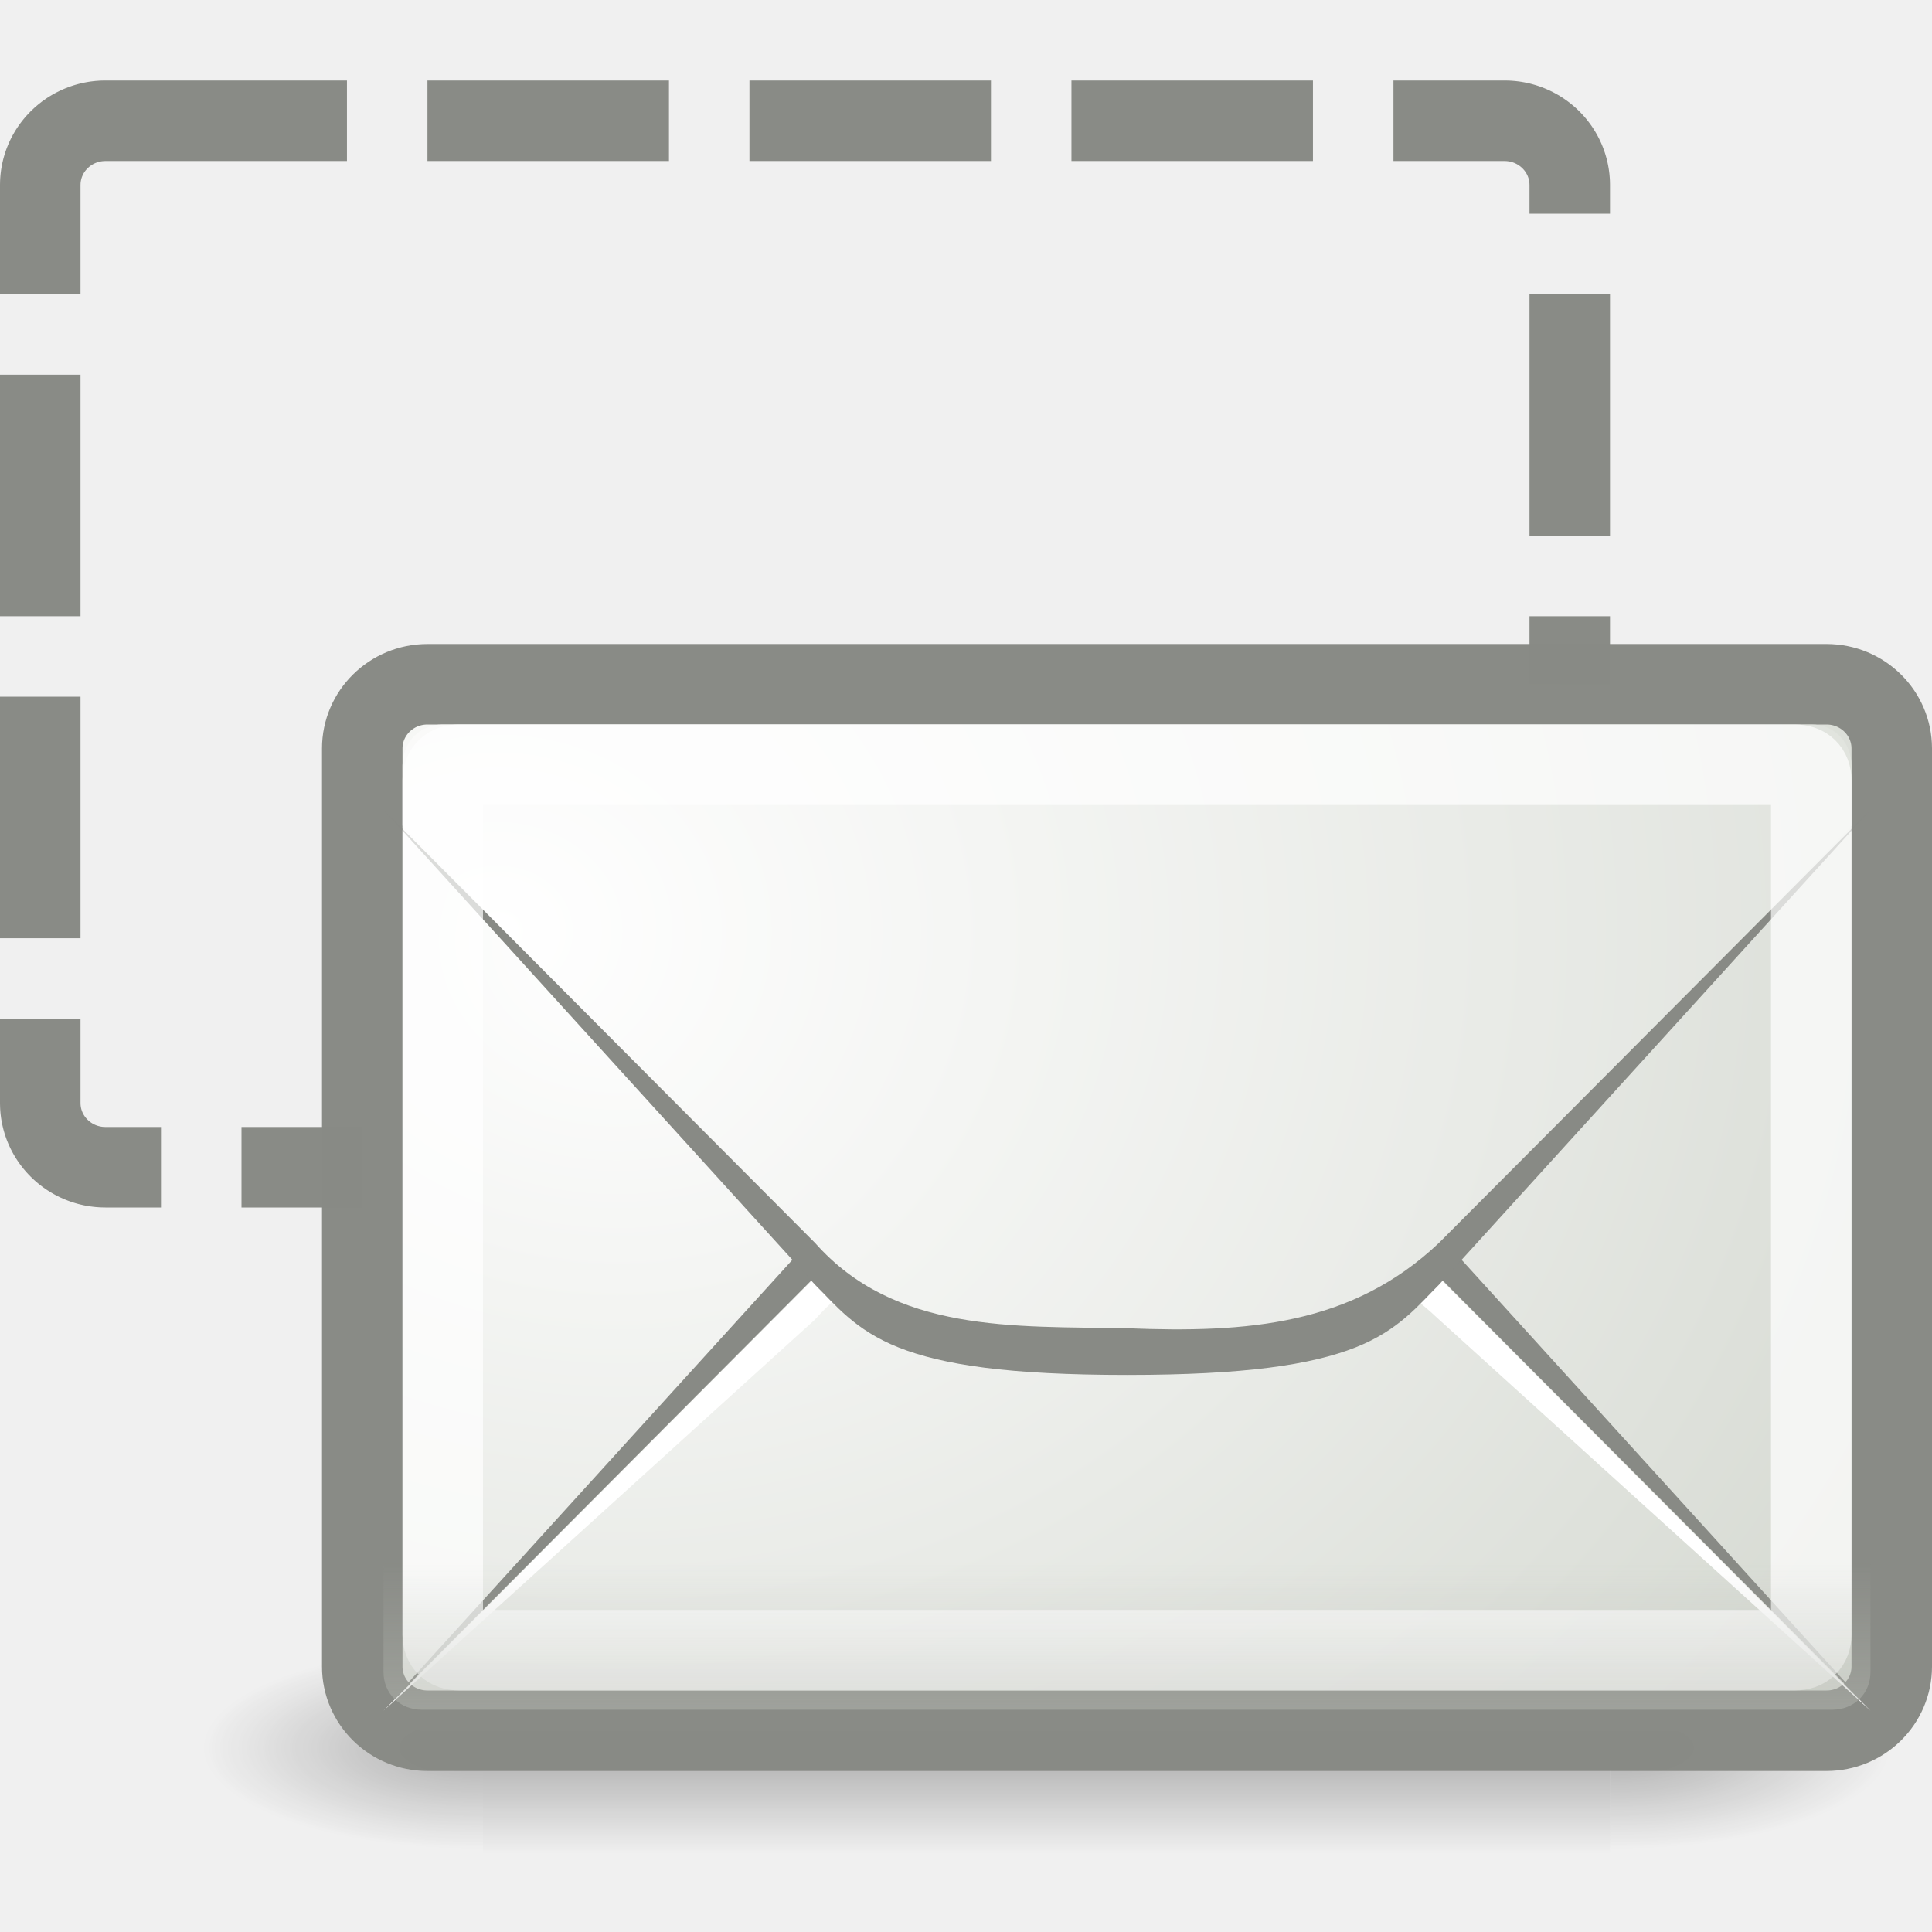
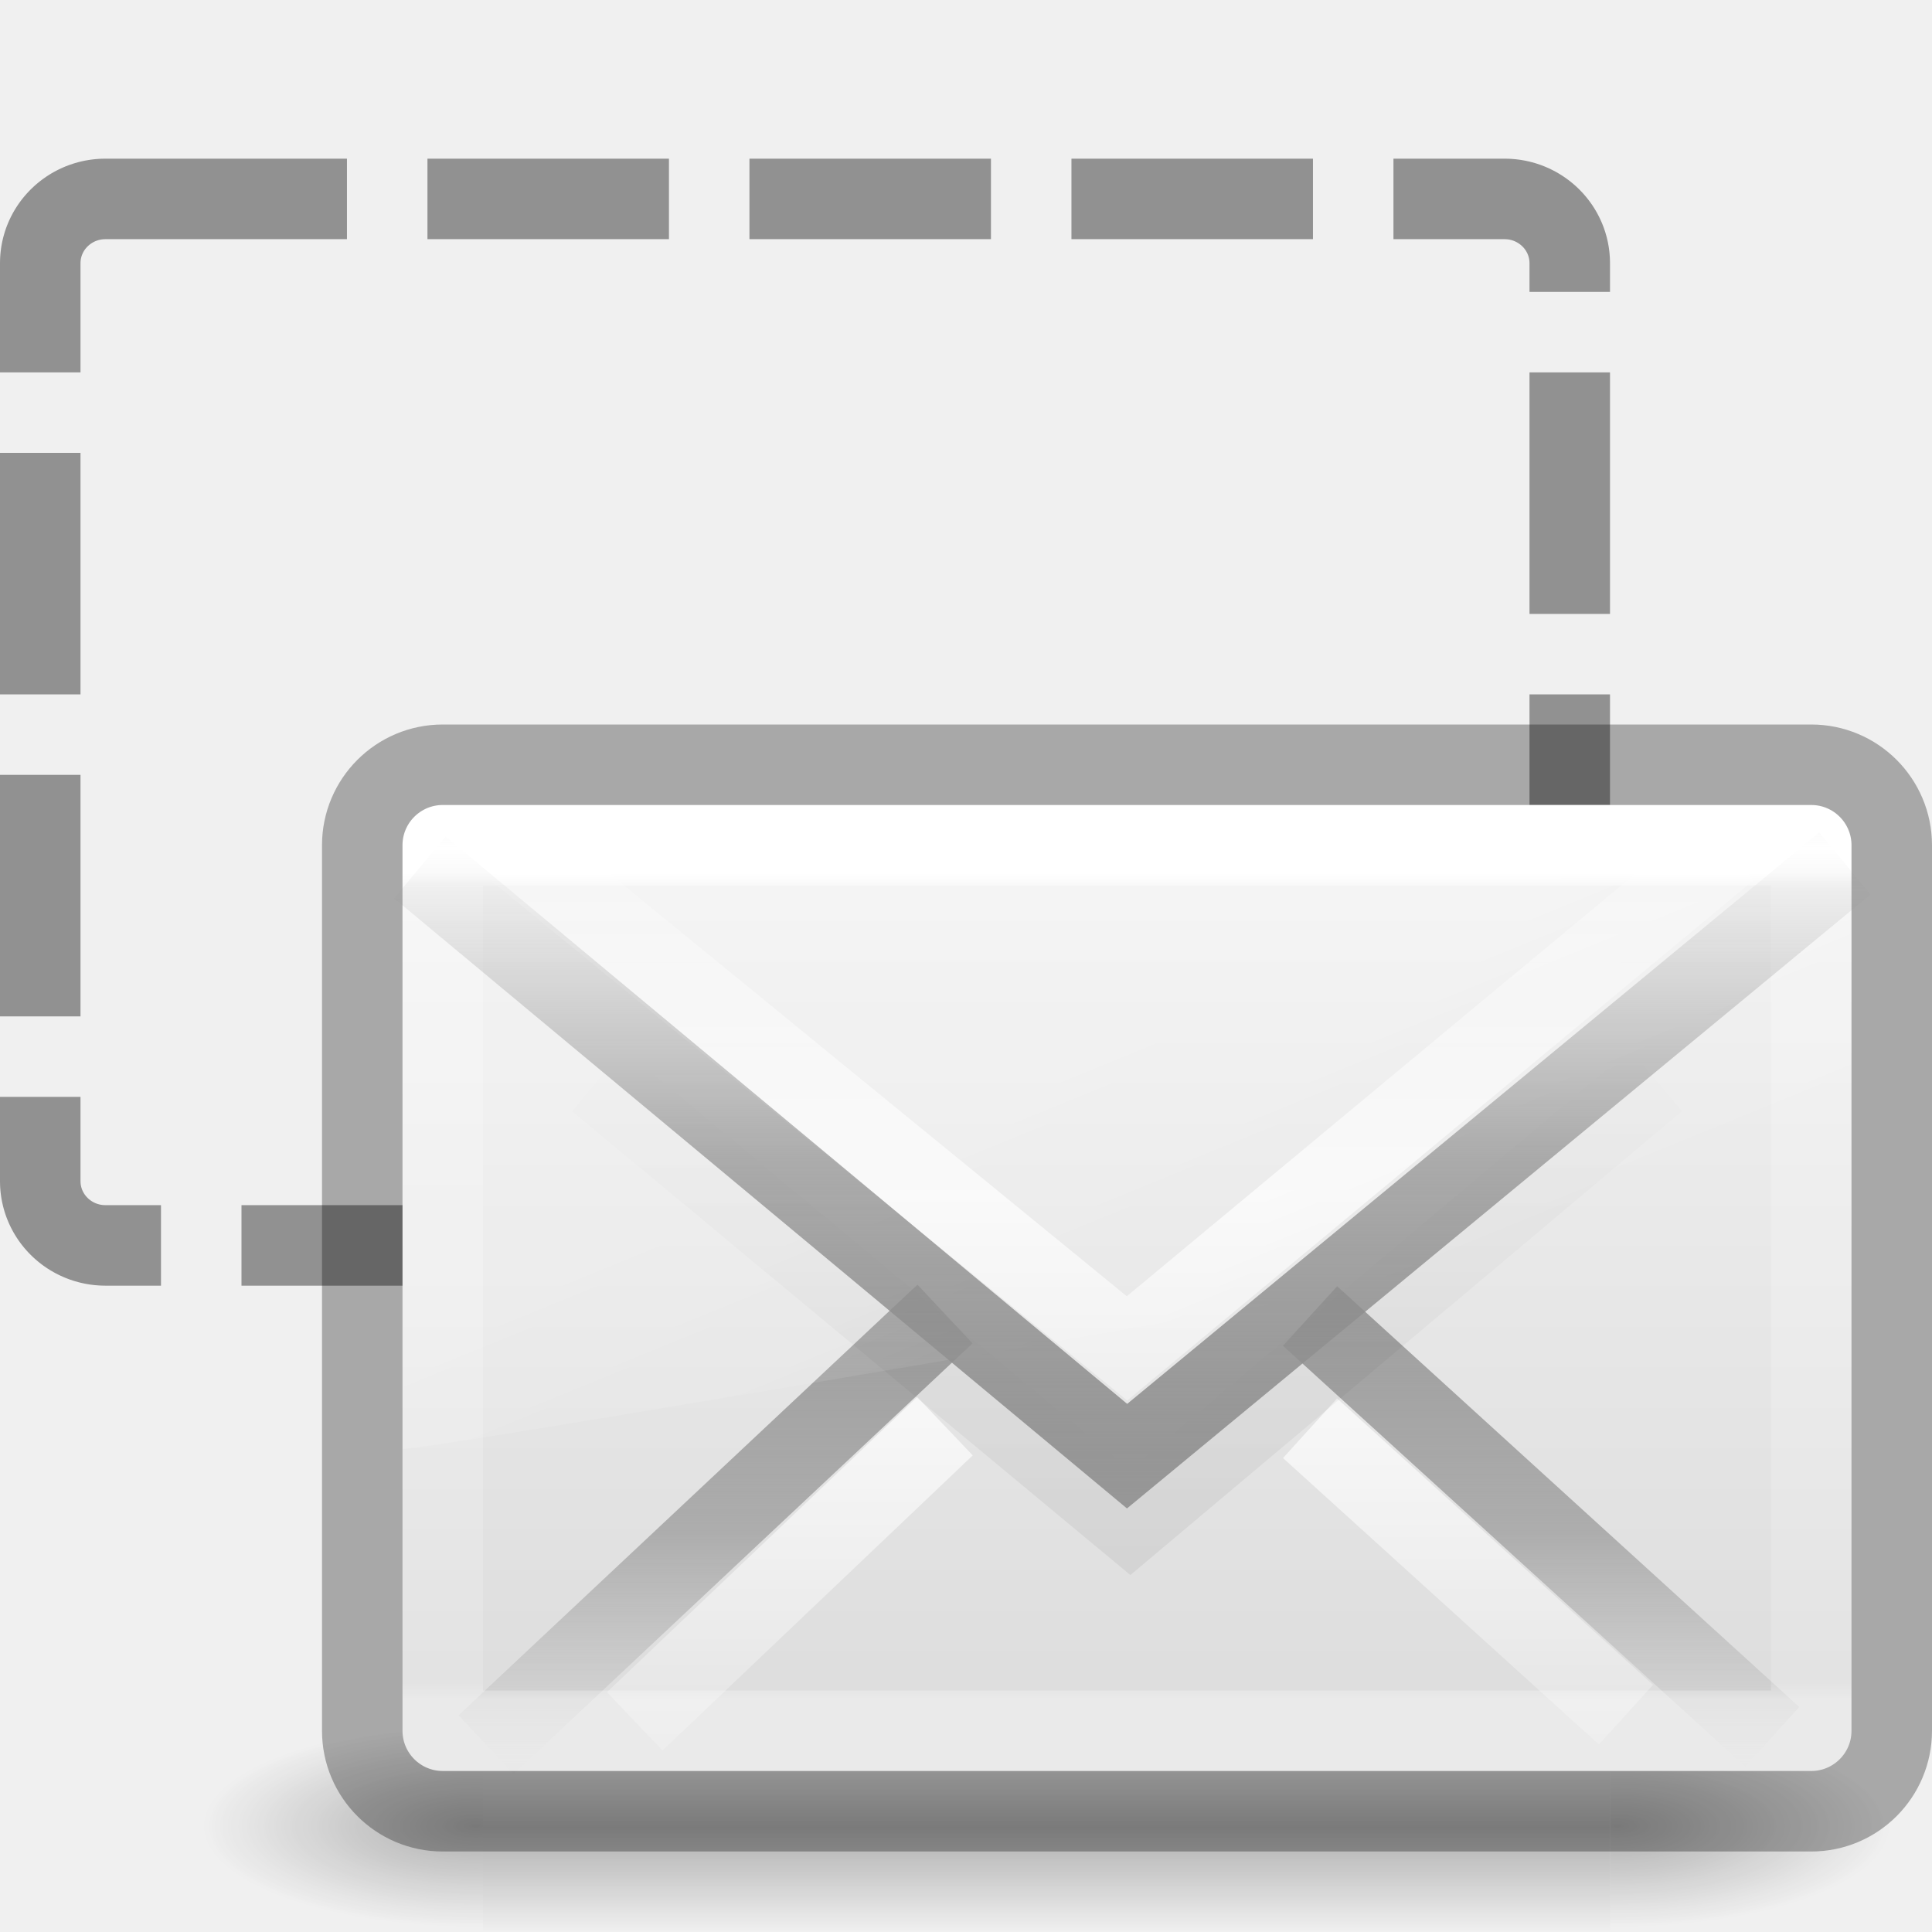
- <svg xmlns="http://www.w3.org/2000/svg" xmlns:xlink="http://www.w3.org/1999/xlink" version="1.0" width="24" height="24" id="svg2">
-   <defs id="defs4">
-     <linearGradient x1="14.125" y1="79.813" x2="14.125" y2="75.499" id="linearGradient3785-2" xlink:href="#linearGradient6934-1" gradientUnits="userSpaceOnUse" gradientTransform="matrix(0.5277777,0,0,0.52,1.597216,-19.84)" />
-     <linearGradient id="linearGradient6934-1">
-       <stop id="stop6936-7" style="stop-color:#babdb6;stop-opacity:1" offset="0" />
-       <stop id="stop6938-8" style="stop-color:#babdb6;stop-opacity:0" offset="1" />
+ <svg xmlns="http://www.w3.org/2000/svg" xmlns:xlink="http://www.w3.org/1999/xlink" version="1.1" width="24" height="24" id="svg4532">
+   <defs id="defs4534">
+     <linearGradient x1="25.525" y1="35.429" x2="25.525" y2="15.738" id="linearGradient4313" xlink:href="#linearGradient3866-6" gradientUnits="userSpaceOnUse" gradientTransform="matrix(0.4230792,0,0,0.3924474,3.84619,12.35288)" spreadMethod="reflect" />
+     <linearGradient id="linearGradient3866-6">
+       <stop id="stop3868-7" style="stop-color:#969696;stop-opacity:1" offset="0" />
+       <stop id="stop3872-0" style="stop-color:#858585;stop-opacity:0.635" offset="0.5" />
+       <stop id="stop3870-0" style="stop-color:#939393;stop-opacity:0" offset="1" />
    </linearGradient>
-     <radialGradient cx="13.107" cy="61.48" r="18.5" fx="13.107" fy="61.48" id="radialGradient3803-5" xlink:href="#linearGradient6945-7" gradientUnits="userSpaceOnUse" gradientTransform="matrix(1.33665,0,0,1.173588,-11.33652,-60.58307)" />
-     <linearGradient id="linearGradient6945-7">
-       <stop id="stop6947-4" style="stop-color:#ffffff;stop-opacity:1" offset="0" />
-       <stop id="stop6949-1" style="stop-color:#d3d7cf;stop-opacity:1" offset="1" />
+     <linearGradient x1="24" y1="6.676" x2="24" y2="41.185" id="linearGradient4333" xlink:href="#linearGradient4366" gradientUnits="userSpaceOnUse" gradientTransform="matrix(0.4594595,0,0,0.2972973,2.972974,16.86487)" />
+     <linearGradient id="linearGradient4366">
+       <stop id="stop4368" style="stop-color:#ffffff;stop-opacity:1" offset="0" />
+       <stop id="stop4370" style="stop-color:#ffffff;stop-opacity:0.235" offset="0.019" />
+       <stop id="stop4372" style="stop-color:#ffffff;stop-opacity:0.157" offset="0.981" />
+       <stop id="stop4374" style="stop-color:#ffffff;stop-opacity:0.392" offset="1" />
    </linearGradient>
-     <radialGradient cx="12.5" cy="15.928" r="18.5" fx="12.5" fy="15.928" id="radialGradient3797-8" xlink:href="#linearGradient6945-7" gradientUnits="userSpaceOnUse" gradientTransform="matrix(1.062712,0,0,0.9079494,-5.617234,-2.776712)" />
+     <linearGradient x1="16.626" y1="15.298" x2="20.055" y2="24.628" id="linearGradient4336" xlink:href="#linearGradient8265-821-176-38-919-66-249-7-7" gradientUnits="userSpaceOnUse" gradientTransform="matrix(0.3907808,0,0,0.4337445,4.602995,15.52236)" />
+     <linearGradient id="linearGradient8265-821-176-38-919-66-249-7-7">
+       <stop id="stop2687-1-9" style="stop-color:#ffffff;stop-opacity:1" offset="0" />
+       <stop id="stop2689-5-4" style="stop-color:#ffffff;stop-opacity:0" offset="1" />
+     </linearGradient>
+     <linearGradient x1="25.525" y1="30.189" x2="25.525" y2="15.738" id="linearGradient4339" xlink:href="#linearGradient3333-4-4" gradientUnits="userSpaceOnUse" gradientTransform="matrix(0.4230792,0,0,0.3924474,3.84619,11.01434)" spreadMethod="reflect" />
+     <linearGradient id="linearGradient3333-4-4">
+       <stop id="stop3335-4-6" style="stop-color:#ffffff;stop-opacity:1" offset="0" />
+       <stop id="stop3337-7-2" style="stop-color:#ffffff;stop-opacity:0" offset="1" />
+     </linearGradient>
+     <linearGradient x1="23.904" y1="35.75" x2="23.904" y2="20.443" id="linearGradient4342" xlink:href="#linearGradient3495" gradientUnits="userSpaceOnUse" gradientTransform="matrix(0.4222378,0,0,0.418823,3.90701,12.45261)" />
+     <linearGradient id="linearGradient3495">
+       <stop id="stop3497" style="stop-color:#000000;stop-opacity:1" offset="0" />
+       <stop id="stop3874" style="stop-color:#000000;stop-opacity:0.498" offset="0.5" />
+       <stop id="stop3499" style="stop-color:#000000;stop-opacity:0" offset="1" />
+     </linearGradient>
+     <linearGradient x1="25.525" y1="30.189" x2="25.525" y2="15.738" id="linearGradient4345" xlink:href="#linearGradient3333-4" gradientUnits="userSpaceOnUse" gradientTransform="matrix(0.4230792,0,0,0.3924474,3.84619,13.74713)" spreadMethod="reflect" />
+     <linearGradient id="linearGradient3333-4">
+       <stop id="stop3335-4" style="stop-color:#ffffff;stop-opacity:1" offset="0" />
+       <stop id="stop3337-7" style="stop-color:#ffffff;stop-opacity:0" offset="1" />
+     </linearGradient>
+     <linearGradient x1="25.525" y1="30.189" x2="25.525" y2="15.738" id="linearGradient4348" xlink:href="#linearGradient3866" gradientUnits="userSpaceOnUse" gradientTransform="matrix(0.4230792,0,0,0.3924474,3.84619,12.35288)" spreadMethod="reflect" />
+     <linearGradient id="linearGradient3866">
+       <stop id="stop3868" style="stop-color:#a0a0a0;stop-opacity:1" offset="0" />
+       <stop id="stop3872" style="stop-color:#8f8f8f;stop-opacity:0.635" offset="0.5" />
+       <stop id="stop3870" style="stop-color:#9d9d9d;stop-opacity:0" offset="1" />
+     </linearGradient>
+     <linearGradient x1="20.053" y1="10.637" x2="20.053" y2="45.244" id="linearGradient4351" xlink:href="#linearGradient3600" gradientUnits="userSpaceOnUse" gradientTransform="matrix(0.4,0,0,0.3636363,4.4,13.81818)" />
+     <linearGradient id="linearGradient3600">
+       <stop id="stop3602" style="stop-color:#f4f4f4;stop-opacity:1" offset="0" />
+       <stop id="stop3604" style="stop-color:#dbdbdb;stop-opacity:1" offset="1" />
+     </linearGradient>
    <linearGradient x1="302.857" y1="366.648" x2="302.857" y2="609.505" id="linearGradient10235-5" xlink:href="#linearGradient5048-9" gradientUnits="userSpaceOnUse" gradientTransform="matrix(2.774389,0,0,1.969706,-1892.179,-872.8854)" />
    <linearGradient id="linearGradient5048-9">
      <stop id="stop5050-7" style="stop-color:#000000;stop-opacity:0" offset="0" />
      <stop id="stop5056-5" style="stop-color:#000000;stop-opacity:1" offset="0.5" />
      <stop id="stop5052-3" style="stop-color:#000000;stop-opacity:0" offset="1" />
    </linearGradient>
    <radialGradient cx="605.714" cy="486.648" r="117.143" fx="605.714" fy="486.648" id="radialGradient10237-8" xlink:href="#linearGradient5060-8" gradientUnits="userSpaceOnUse" gradientTransform="matrix(2.774389,0,0,1.969706,-1891.633,-872.8854)" />
    <linearGradient id="linearGradient5060-8">
      <stop id="stop5062-3" style="stop-color:#000000;stop-opacity:1" offset="0" />
      <stop id="stop5064-1" style="stop-color:#000000;stop-opacity:0" offset="1" />
    </linearGradient>
    <radialGradient cx="605.714" cy="486.648" r="117.143" fx="605.714" fy="486.648" id="radialGradient2901" xlink:href="#linearGradient5060-8" gradientUnits="userSpaceOnUse" gradientTransform="matrix(-2.774389,0,0,1.969706,112.7623,-872.8854)" />
  </defs>
-   <g id="layer1">
-     <rect width="19" height="13" rx="0.81" ry="0.798" x="0.5" y="1.5" id="rect11046" style="fill:none;stroke:#888a85;stroke-width:1;stroke-linecap:butt;stroke-linejoin:miter;stroke-miterlimit:4;stroke-opacity:0.992;stroke-dasharray:3, 1;stroke-dashoffset:0" />
-     <g transform="matrix(0.01045062,0,0,0.00543807,22.29515,21.24716)" id="g11038-9" style="opacity:0.7;display:inline">
+   <g transform="translate(0,-8)" id="layer1">
+     <rect width="19" height="13" rx="0.81" ry="0.798" x="0.5" y="10.471" id="rect11046" style="opacity:0.4;fill:none;stroke:#000000;stroke-width:1;stroke-linecap:butt;stroke-linejoin:miter;stroke-miterlimit:4;stroke-opacity:0.992;stroke-dasharray:3, 1;stroke-dashoffset:0" />
+     <g transform="matrix(0.01045062,0,0,0.00543807,22.29515,30.21816)" id="g11038-9" style="opacity:0.7;display:inline">
      <rect width="1339.633" height="478.357" x="-1559.252" y="-150.697" id="rect11040-6" style="opacity:0.392;fill:url(#linearGradient10235-5);fill-opacity:1;fill-rule:nonzero;stroke:none;stroke-width:1;marker:none;visibility:visible;display:inline;overflow:visible" />
      <path d="m -219.619,-150.68 c 0,0 0,478.331 0,478.331 142.874,0.9 345.4,-107.17 345.4,-239.196 0,-132.027 -159.437,-239.135 -345.4,-239.135 z" id="path11042-4" style="opacity:0.402;fill:url(#radialGradient10237-8);fill-opacity:1;fill-rule:nonzero;stroke:none;stroke-width:1;marker:none;visibility:visible;display:inline;overflow:visible" />
      <path d="m -1559.252,-150.68 c 0,0 0,478.331 0,478.331 -142.874,0.9 -345.4,-107.17 -345.4,-239.196 0,-132.027 159.437,-239.135 345.4,-239.135 z" id="path11044-3" style="opacity:0.402;fill:url(#radialGradient2901);fill-opacity:1;fill-rule:nonzero;stroke:none;stroke-width:1;marker:none;visibility:visible;display:inline;overflow:visible" />
    </g>
-     <rect width="19" height="13" rx="0.81" ry="0.798" x="4.5" y="8.5" id="rect11046-3" style="fill:url(#radialGradient3797-8);fill-opacity:1;fill-rule:evenodd;stroke:#888a85;stroke-width:1;stroke-linecap:butt;stroke-linejoin:miter;stroke-miterlimit:4;stroke-opacity:0.992;stroke-dasharray:none;stroke-dashoffset:0.7" />
-     <path d="m 4.764,21.24 5.36,-5.899 c 0.248,-0.244 0.493,-0.564 1.039,-0.78 0.546,-0.216 1.364,-0.341 2.837,-0.341 1.467,-10e-7 2.29,0.126 2.837,0.341 0.547,0.216 0.791,0.535 1.039,0.78 l 5.36,5.899 -5.36,-5.379 c -1.079,-1.024 -2.385,-1.182 -3.876,-1.121 -1.41,0.026 -2.884,-1.72e-4 -3.876,1.121 l -5.36,5.379 z" id="path11050-3" style="fill:#888a85;fill-opacity:1;fill-rule:evenodd;stroke:none" />
-     <path d="m 4.764,21.251 5.36,-4.859 c 0.992,-1.121 2.466,-1.095 3.876,-1.121 1.491,-0.06 2.797,0.097 3.876,1.121 l 5.36,4.859 -5.36,-5.379 c -1.079,-1.024 -2.385,-1.182 -3.876,-1.121 -1.41,0.026 -2.884,-1.72e-4 -3.876,1.121 l -5.36,5.379 z" id="path11052-8" style="fill:#ffffff;fill-opacity:1;fill-rule:evenodd;stroke:none" />
-     <path d="m 5.496,9 c -0.281,0 -0.496,0.222 -0.496,0.512 l 0,0.744 5.573,5.752 c 0.27,0.279 0.415,0.498 0.849,0.678 C 11.855,16.865 12.599,17 14,17 c 1.396,0 2.143,-0.134 2.578,-0.314 0.435,-0.18 0.579,-0.399 0.849,-0.678 l 5.573,-5.752 0,-0.744 c 0,-0.291 -0.215,-0.512 -0.496,-0.512 l -17.007,0 z" id="path11054-6" style="fill:url(#radialGradient3803-5);fill-opacity:1;fill-rule:evenodd;stroke:none" />
-     <path d="m 4.764,10.06 5.36,5.899 c 0.248,0.244 0.493,0.564 1.039,0.78 0.546,0.216 1.364,0.341 2.837,0.341 1.467,1e-6 2.29,-0.126 2.837,-0.341 0.547,-0.216 0.791,-0.535 1.039,-0.78 l 5.36,-5.899 -5.36,5.379 C 16.797,16.463 15.491,16.56 14,16.5 12.59,16.474 11.116,16.56 10.124,15.439 l -5.36,-5.379 z" id="path11056-0" style="fill:#888a85;fill-opacity:0.996;fill-rule:evenodd;stroke:none" />
-     <path d="m 5.703,9.5 c -0.128,0 -0.203,0.072 -0.203,0.194 l 0,10.611 c 0,0.123 0.075,0.194 0.203,0.194 l 16.594,0 c 0.128,0 0.203,-0.072 0.203,-0.194 l 0,-10.611 c 0,-0.123 -0.075,-0.194 -0.203,-0.194 l -16.594,0 z" id="path11060-4" style="opacity:0.7;fill:none;stroke:#ffffff;stroke-width:1;stroke-linecap:butt;stroke-linejoin:round;stroke-miterlimit:4;stroke-opacity:0.992;stroke-dasharray:none;stroke-dashoffset:0.7" />
-     <path d="m 4.764,19.111 0,1.657 c 0,0.271 0.203,0.471 0.478,0.471 l 17.516,0 c 0.275,0 0.478,-0.2 0.478,-0.471 l 0,-1.657 -18.472,0 z" id="path11062-8" style="opacity:0.556;fill:url(#linearGradient3785-2);fill-opacity:1;fill-rule:evenodd;stroke:none" />
+     <rect width="18" height="12" rx="0.5" ry="0.5" x="5" y="18" id="rect2396-9" style="fill:url(#linearGradient4351);fill-opacity:1;fill-rule:evenodd;stroke:none;stroke-width:1;marker:none;visibility:visible;display:inline;overflow:visible;enable-background:accumulate" />
+     <path d="m 11.739,24.323 -5.701,5.35 z m 4.535,0.025 5.741,5.227 z" id="path3341-2" style="fill:none;stroke:url(#linearGradient4348);stroke-width:1;stroke-linecap:butt;stroke-linejoin:miter;stroke-miterlimit:4;stroke-opacity:1;stroke-dasharray:none;stroke-dashoffset:0;marker:none;visibility:visible;display:inline;overflow:visible;enable-background:accumulate" />
+     <path d="m 11.739,25.717 -3.854,3.666 z m 4.535,0.025 3.924,3.558 z" id="path3341-2-6" style="opacity:0.7;fill:none;stroke:url(#linearGradient4345);stroke-width:1;stroke-linecap:butt;stroke-linejoin:miter;stroke-miterlimit:4;stroke-opacity:1;stroke-dasharray:none;stroke-dashoffset:0;marker:none;visibility:visible;display:inline;overflow:visible;enable-background:accumulate" />
+     <path d="m 7.426,21.42 6.614,5.494 6.533,-5.494" id="path3493" style="opacity:0.06;fill:none;stroke:url(#linearGradient4342);stroke-width:1;stroke-linecap:butt;stroke-linejoin:miter;stroke-miterlimit:4;stroke-opacity:1;stroke-dasharray:none" />
+     <path d="M 6.42,18.557 14,24.75 21.464,18.549" id="path3926" style="opacity:0.7;fill:none;stroke:url(#linearGradient4339);stroke-width:1;stroke-linecap:butt;stroke-linejoin:miter;stroke-miterlimit:4;stroke-opacity:1;stroke-dasharray:none;stroke-dashoffset:0;marker:none;visibility:visible;display:inline;overflow:visible;enable-background:accumulate" />
+     <path d="M 5.615,18 C 5.293,18 5,18.194 5,18.49 L 5.006,26 C 5.524,25.992 22.607,23.051 23,22.91 l 0,-4.324 C 23,18.36 22.729,18 22.45,18 z" id="path3333" style="opacity:0.2;fill:url(#linearGradient4336);fill-opacity:1;fill-rule:evenodd;stroke:none" />
+     <rect width="17" height="11" x="5.5" y="18.5" id="rect6741-1-5" style="fill:none;stroke:url(#linearGradient4333);stroke-width:1;stroke-linecap:round;stroke-linejoin:round;stroke-miterlimit:4;stroke-opacity:1;stroke-dasharray:none;stroke-dashoffset:0" />
+     <rect width="19" height="13" rx="1" ry="1" x="4.5" y="17.5" id="rect2396-9-3" style="opacity:0.3;fill:none;stroke:#000000;stroke-width:1;stroke-opacity:1;marker:none;visibility:visible;display:inline;overflow:visible;enable-background:accumulate" />
+     <path d="m 5.216,18.775 8.785,7.314 8.917,-7.363" id="path3341-2-2" style="fill:none;stroke:url(#linearGradient4313);stroke-width:1;stroke-linecap:butt;stroke-linejoin:miter;stroke-miterlimit:4;stroke-opacity:1;stroke-dasharray:none;stroke-dashoffset:0;marker:none;visibility:visible;display:inline;overflow:visible;enable-background:accumulate" />
  </g>
</svg>
